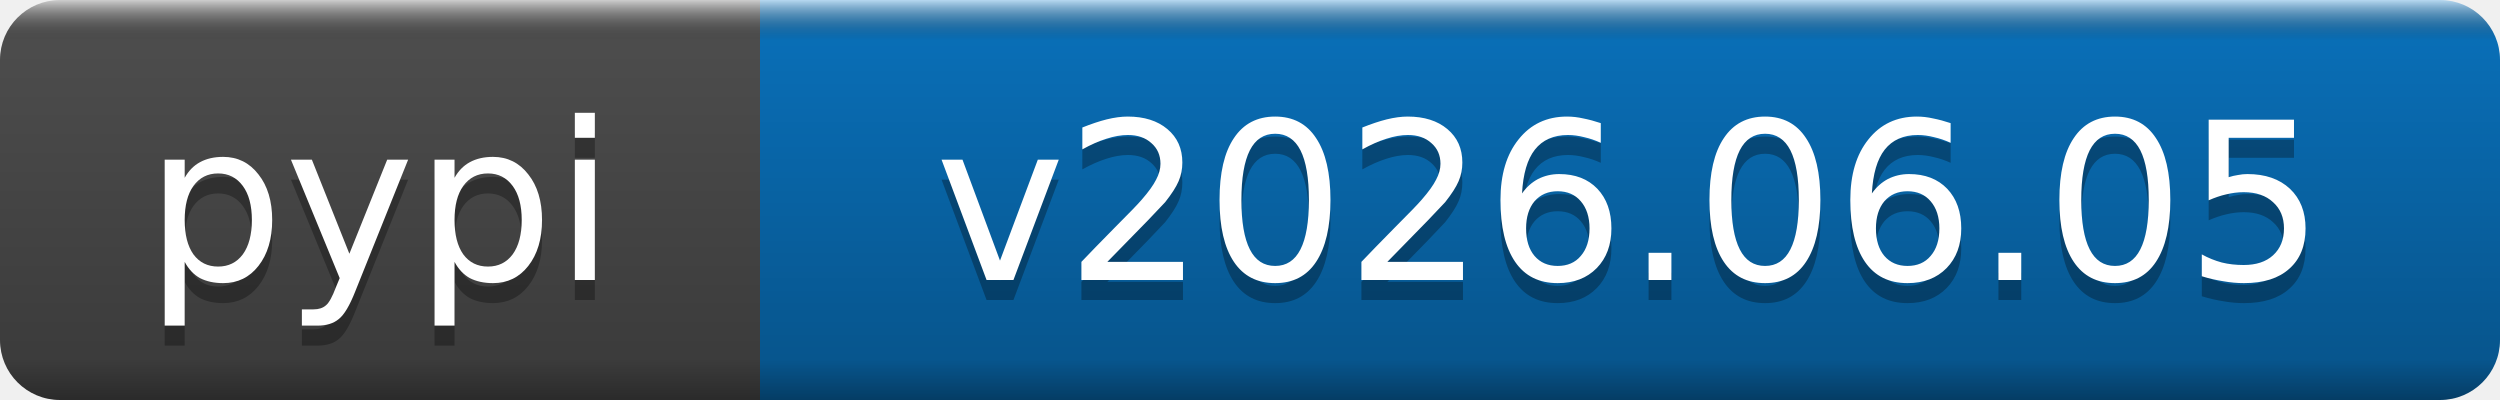
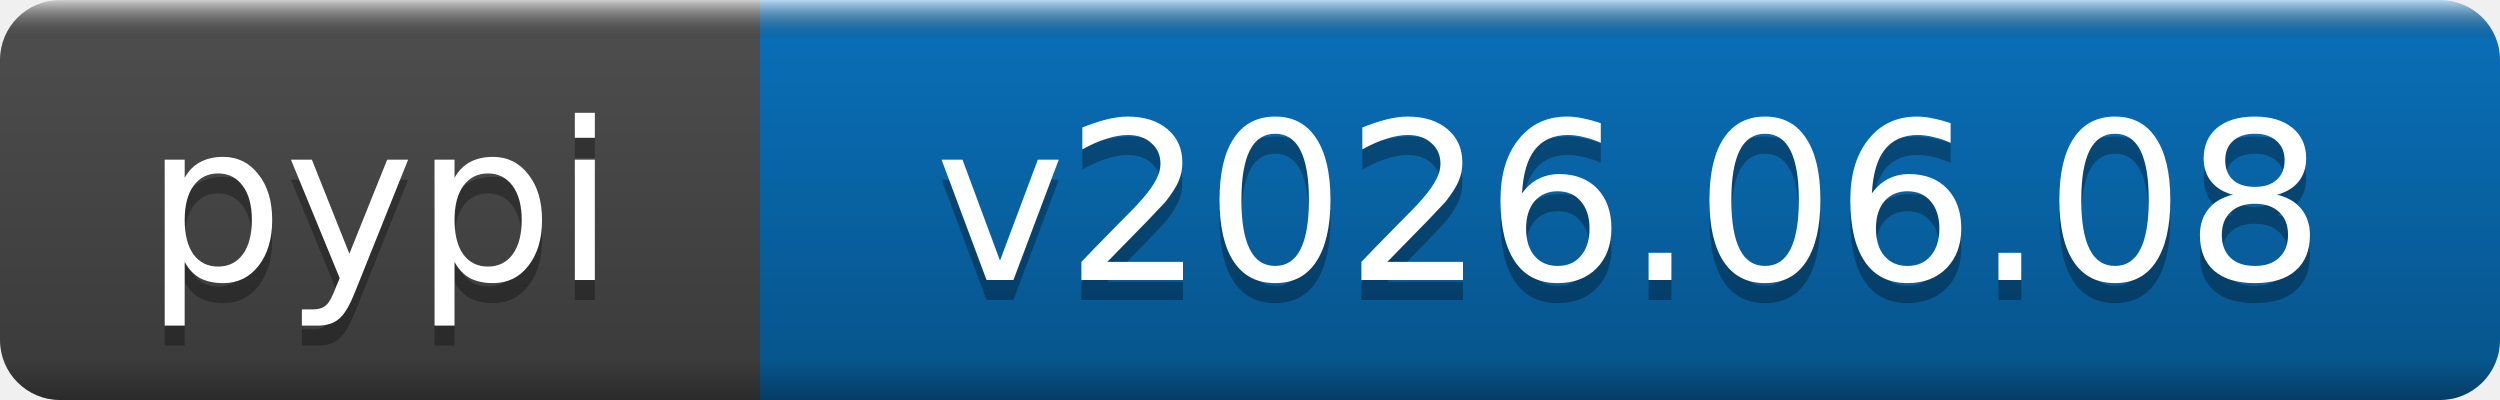
- <svg xmlns="http://www.w3.org/2000/svg" width="125" height="20" role="img" aria-label="pypi: v2026.06.05">
+ <svg xmlns="http://www.w3.org/2000/svg" width="125" height="20" role="img" aria-label="pypi: v2026.06.08">
  <linearGradient id="b" x2="0" y2="100%">
    <stop offset="0" stop-color="#fff" stop-opacity=".7" />
    <stop offset=".1" stop-opacity=".1" />
    <stop offset=".9" stop-opacity=".3" />
    <stop offset="1" stop-opacity=".5" />
  </linearGradient>
  <mask id="a">
    <rect width="125" height="20" rx="3" fill="#fff" />
  </mask>
  <g mask="url(#a)">
    <rect width="38" height="20" fill="#555" />
    <rect x="38" width="87" height="20" fill="#0a7aca" />
    <rect width="125" height="20" fill="url(#b)" />
  </g>
  <g fill="#fff" text-anchor="middle" font-family="DejaVu Sans,Verdana,Geneva,sans-serif" font-size="11">
    <text x="19" y="15" fill="#010101" fill-opacity=".3">pypi</text>
    <text x="19" y="14">pypi</text>
-     <text x="81.5" y="15" fill="#010101" fill-opacity=".3">v2026.06.05</text>
-     <text x="81.5" y="14">v2026.06.05</text>
+     <text x="81.5" y="15" fill="#010101" fill-opacity=".3">v2026.06.08</text>
+     <text x="81.5" y="14">v2026.06.08</text>
  </g>
</svg>
